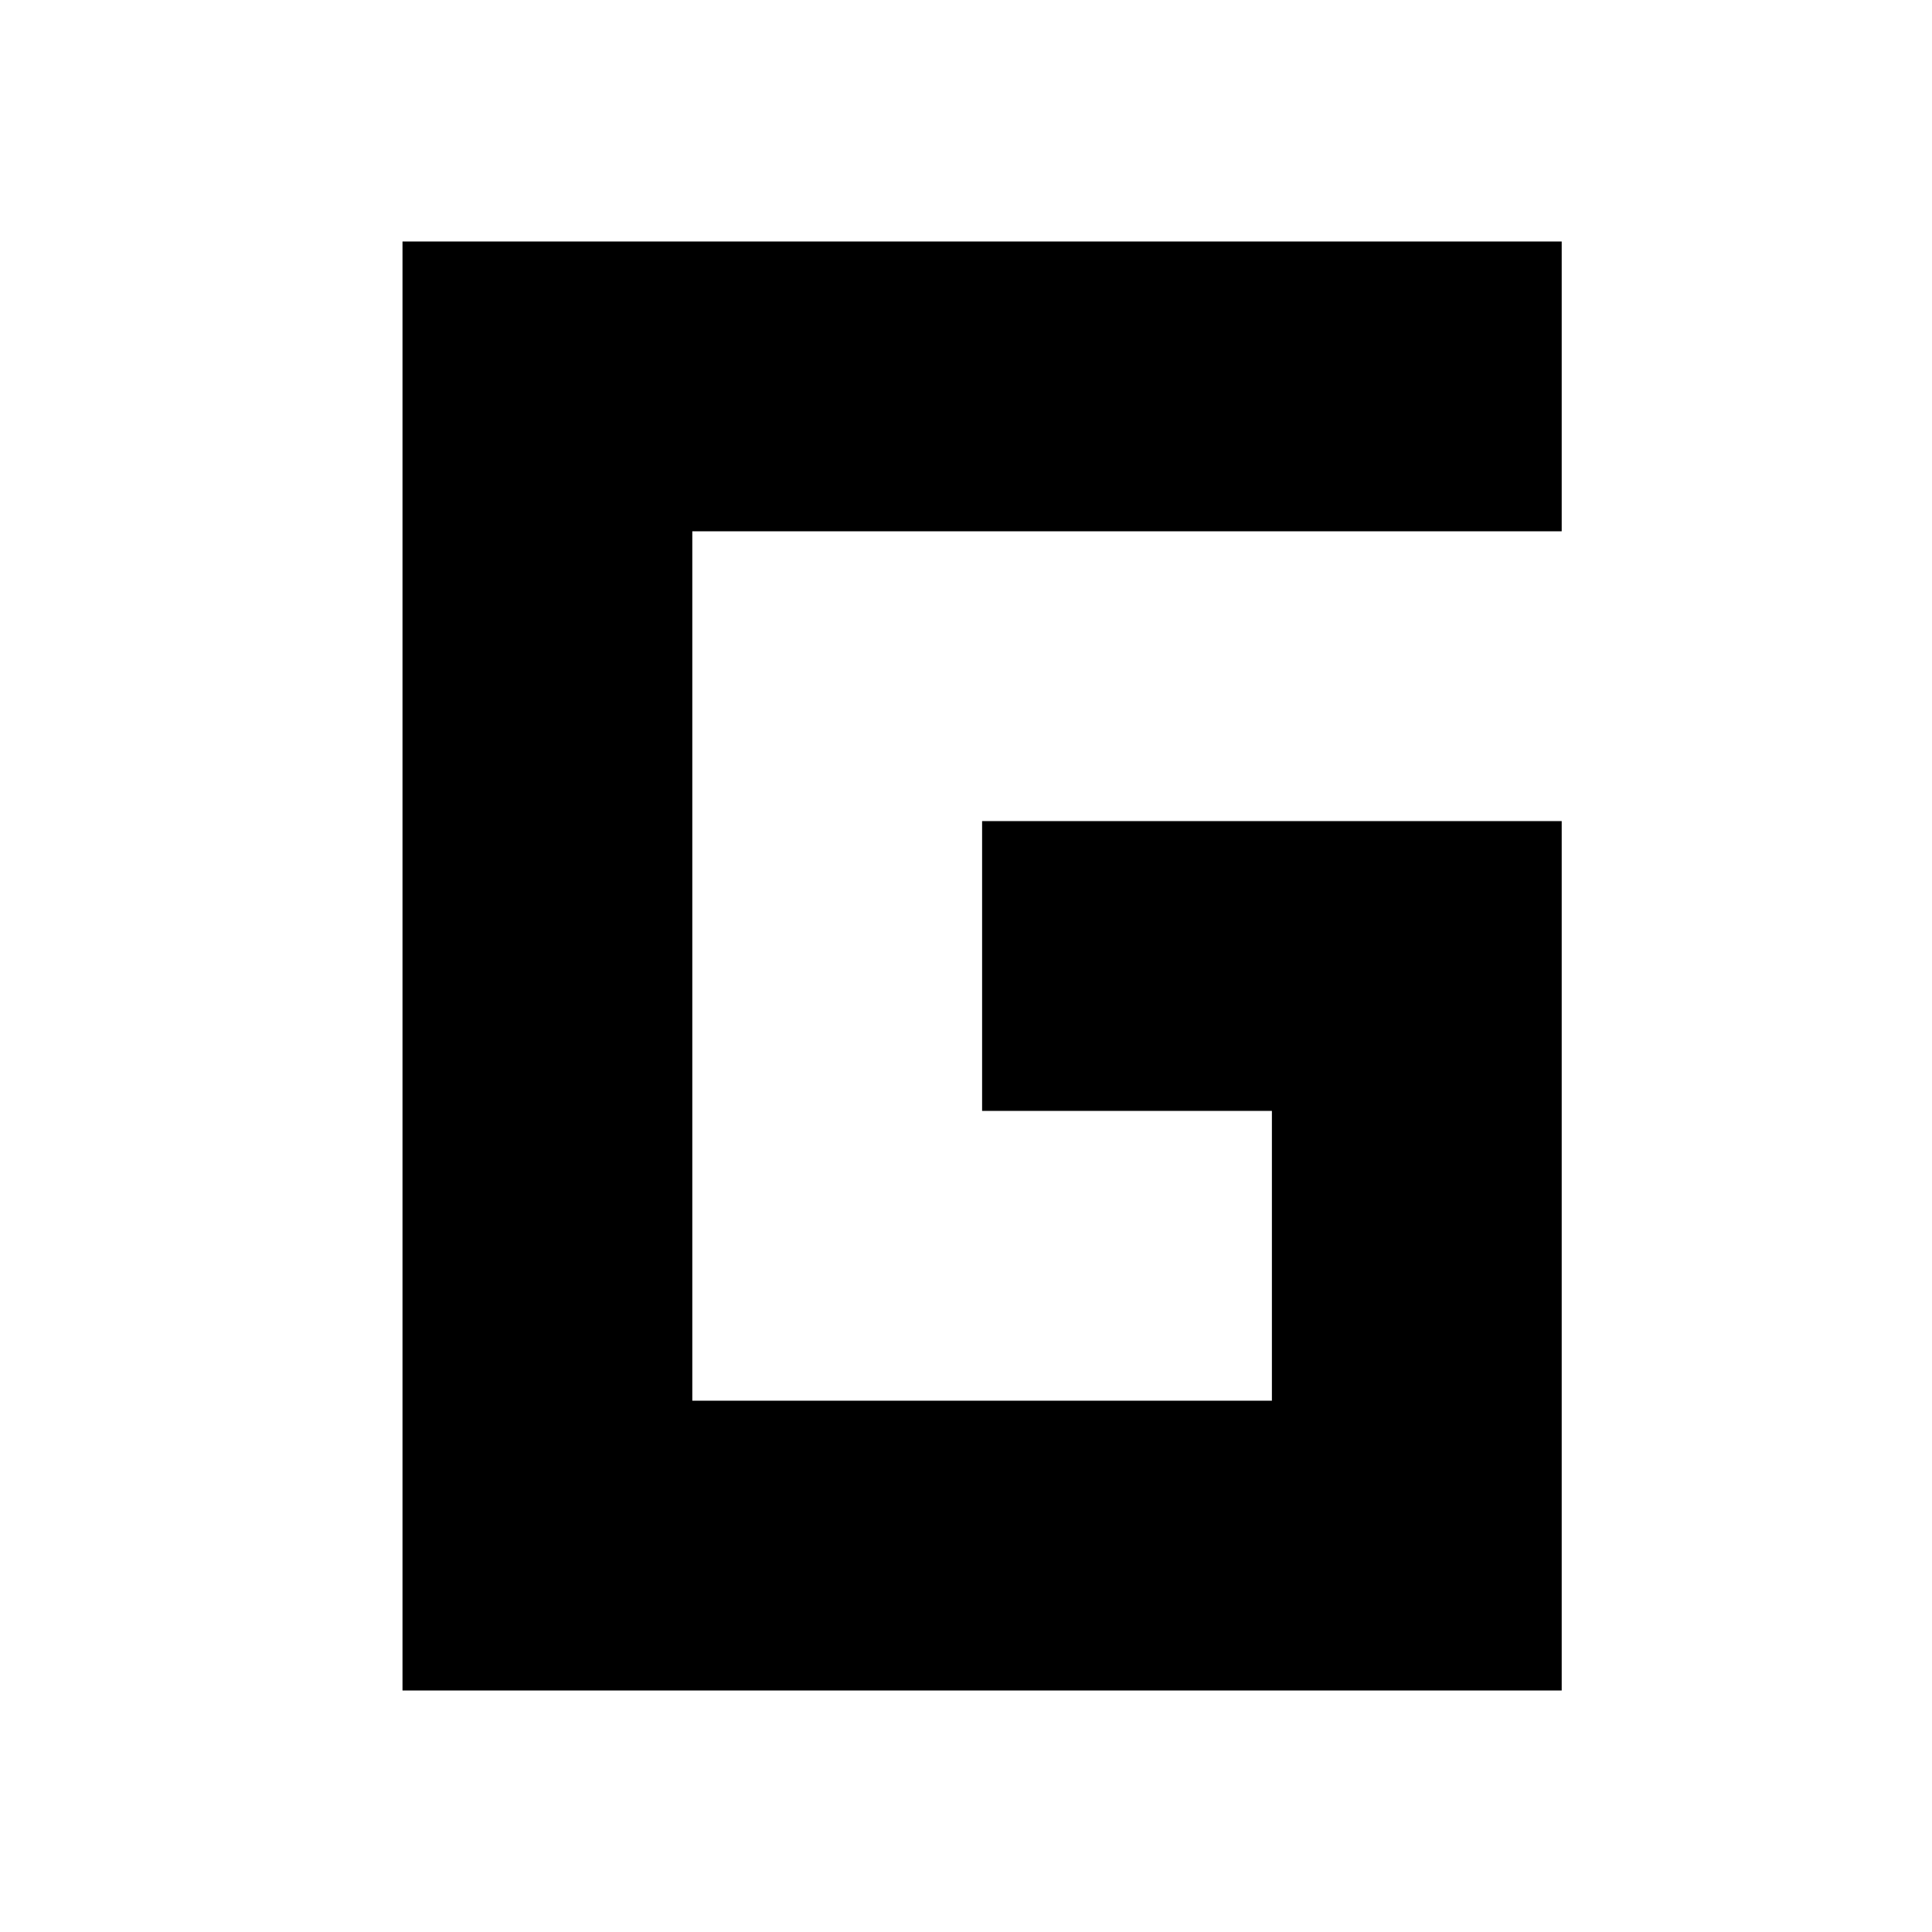
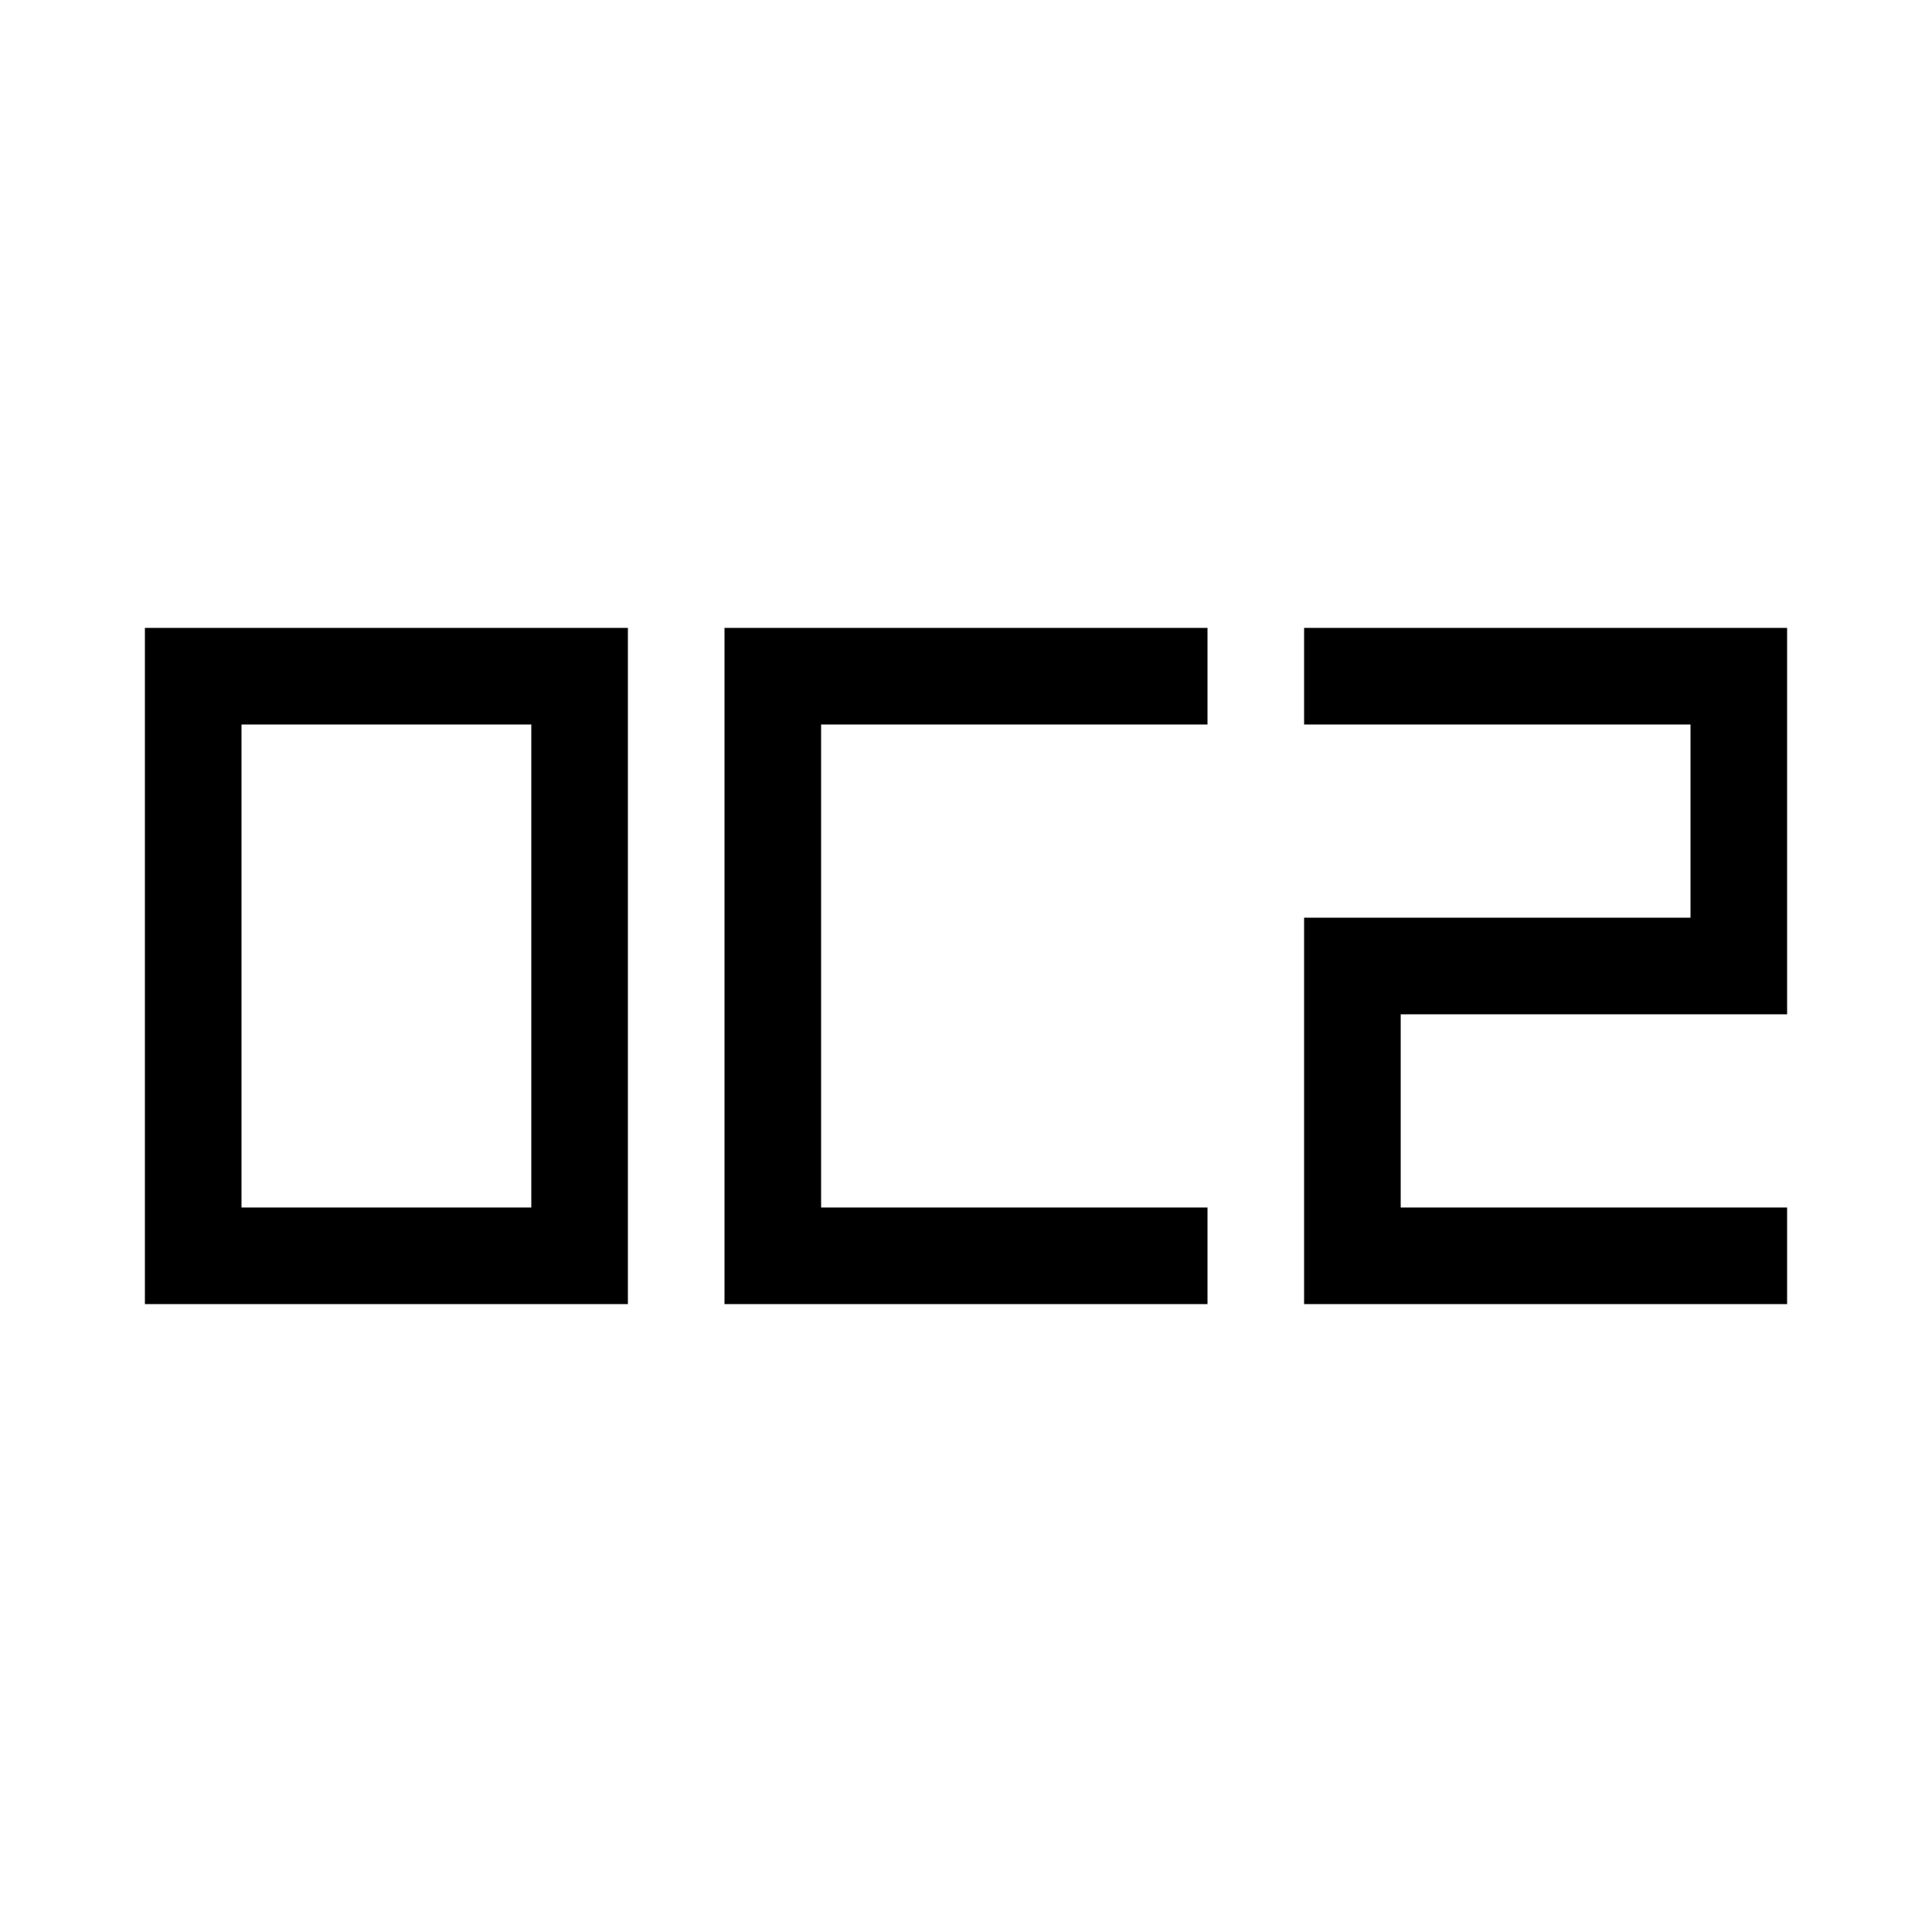
<svg xmlns="http://www.w3.org/2000/svg" width="24" height="24" viewBox="0 0 24 24" fill="none">
-   <path d="M19.4 21H5V3H19.4V6.6H8.6V17.4H15.8V13.8H12.2V10.2H19.4V21Z" fill="currentColor" />
+   <path d="M1.8 7.8H7.8V9H1.8V7.8ZM1.8 9H3V15H1.8V9ZM6.6 9H7.8V15H6.6V9ZM1.8 15H7.8V16.2H1.8V15ZM9 7.8H15V9H9V7.8ZM9 9H10.2V15H9V9ZM9 15H15V16.2H9V15ZM16.2 7.8H22.2V9H16.2V7.8ZM21 9H22.2V11.4H21V9ZM16.2 11.4H22.2V12.6H16.2V11.4ZM16.2 12.6H17.4V15H16.2V12.6ZM16.2 15H22.2V16.2H16.2V15Z" fill="currentColor" />
</svg>
